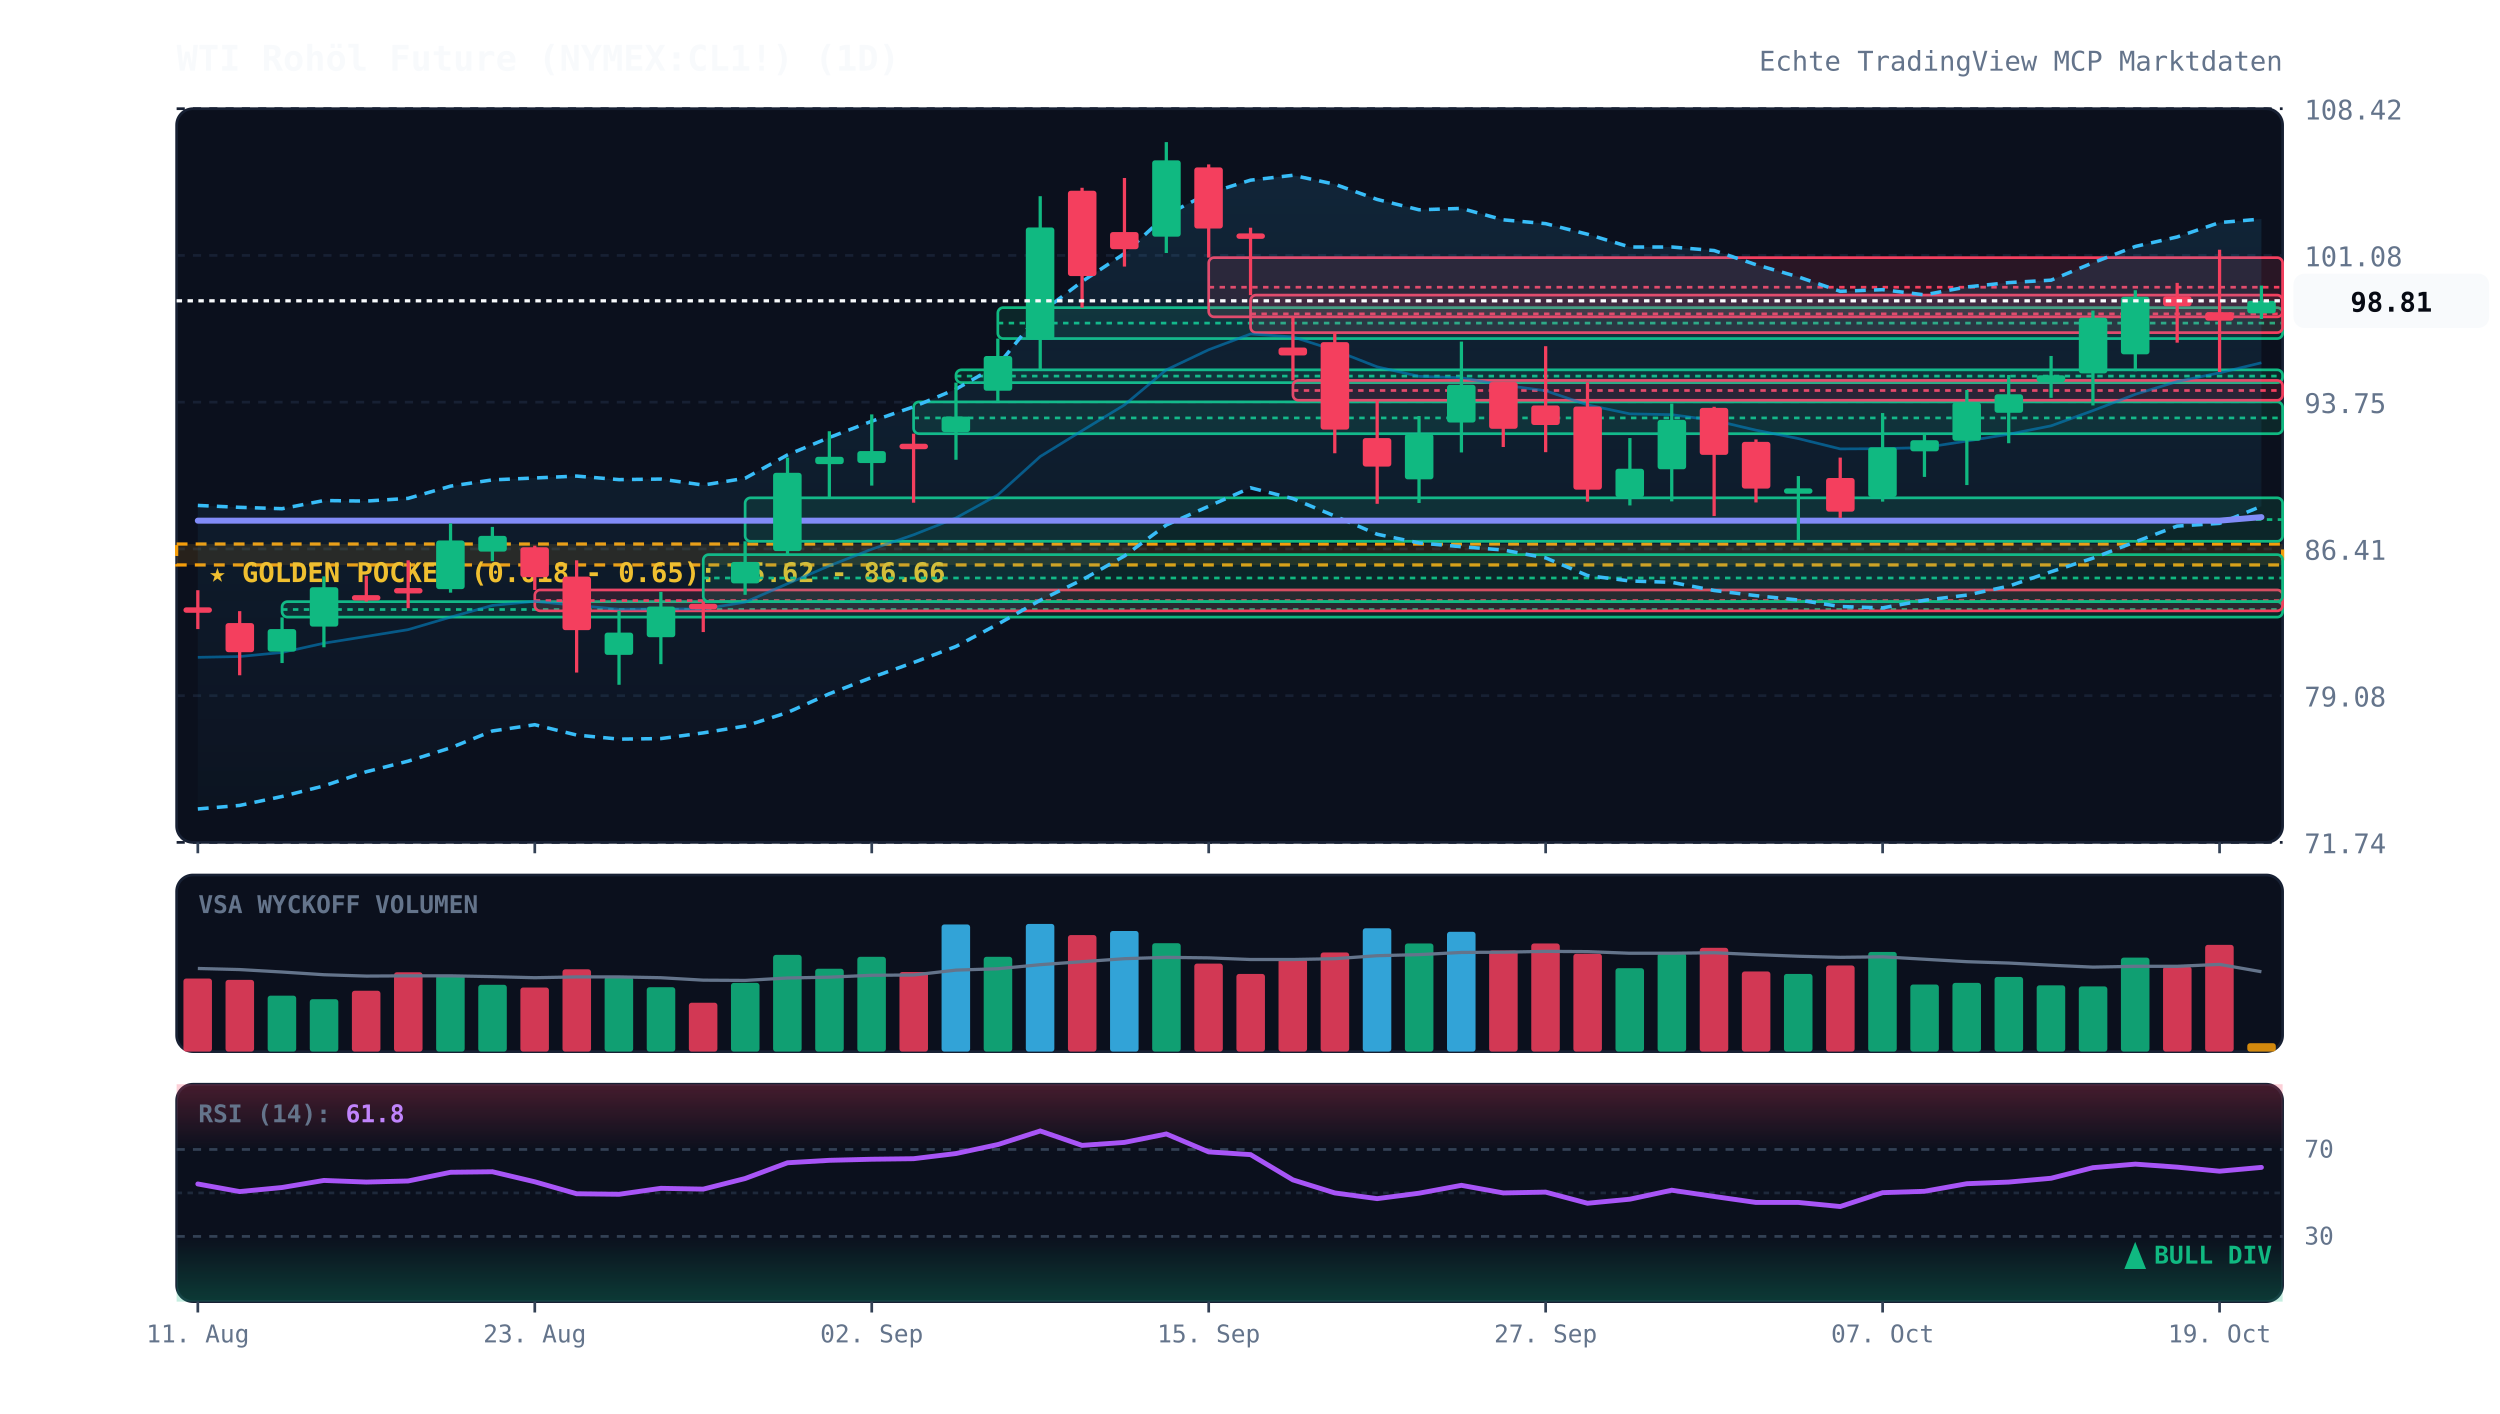
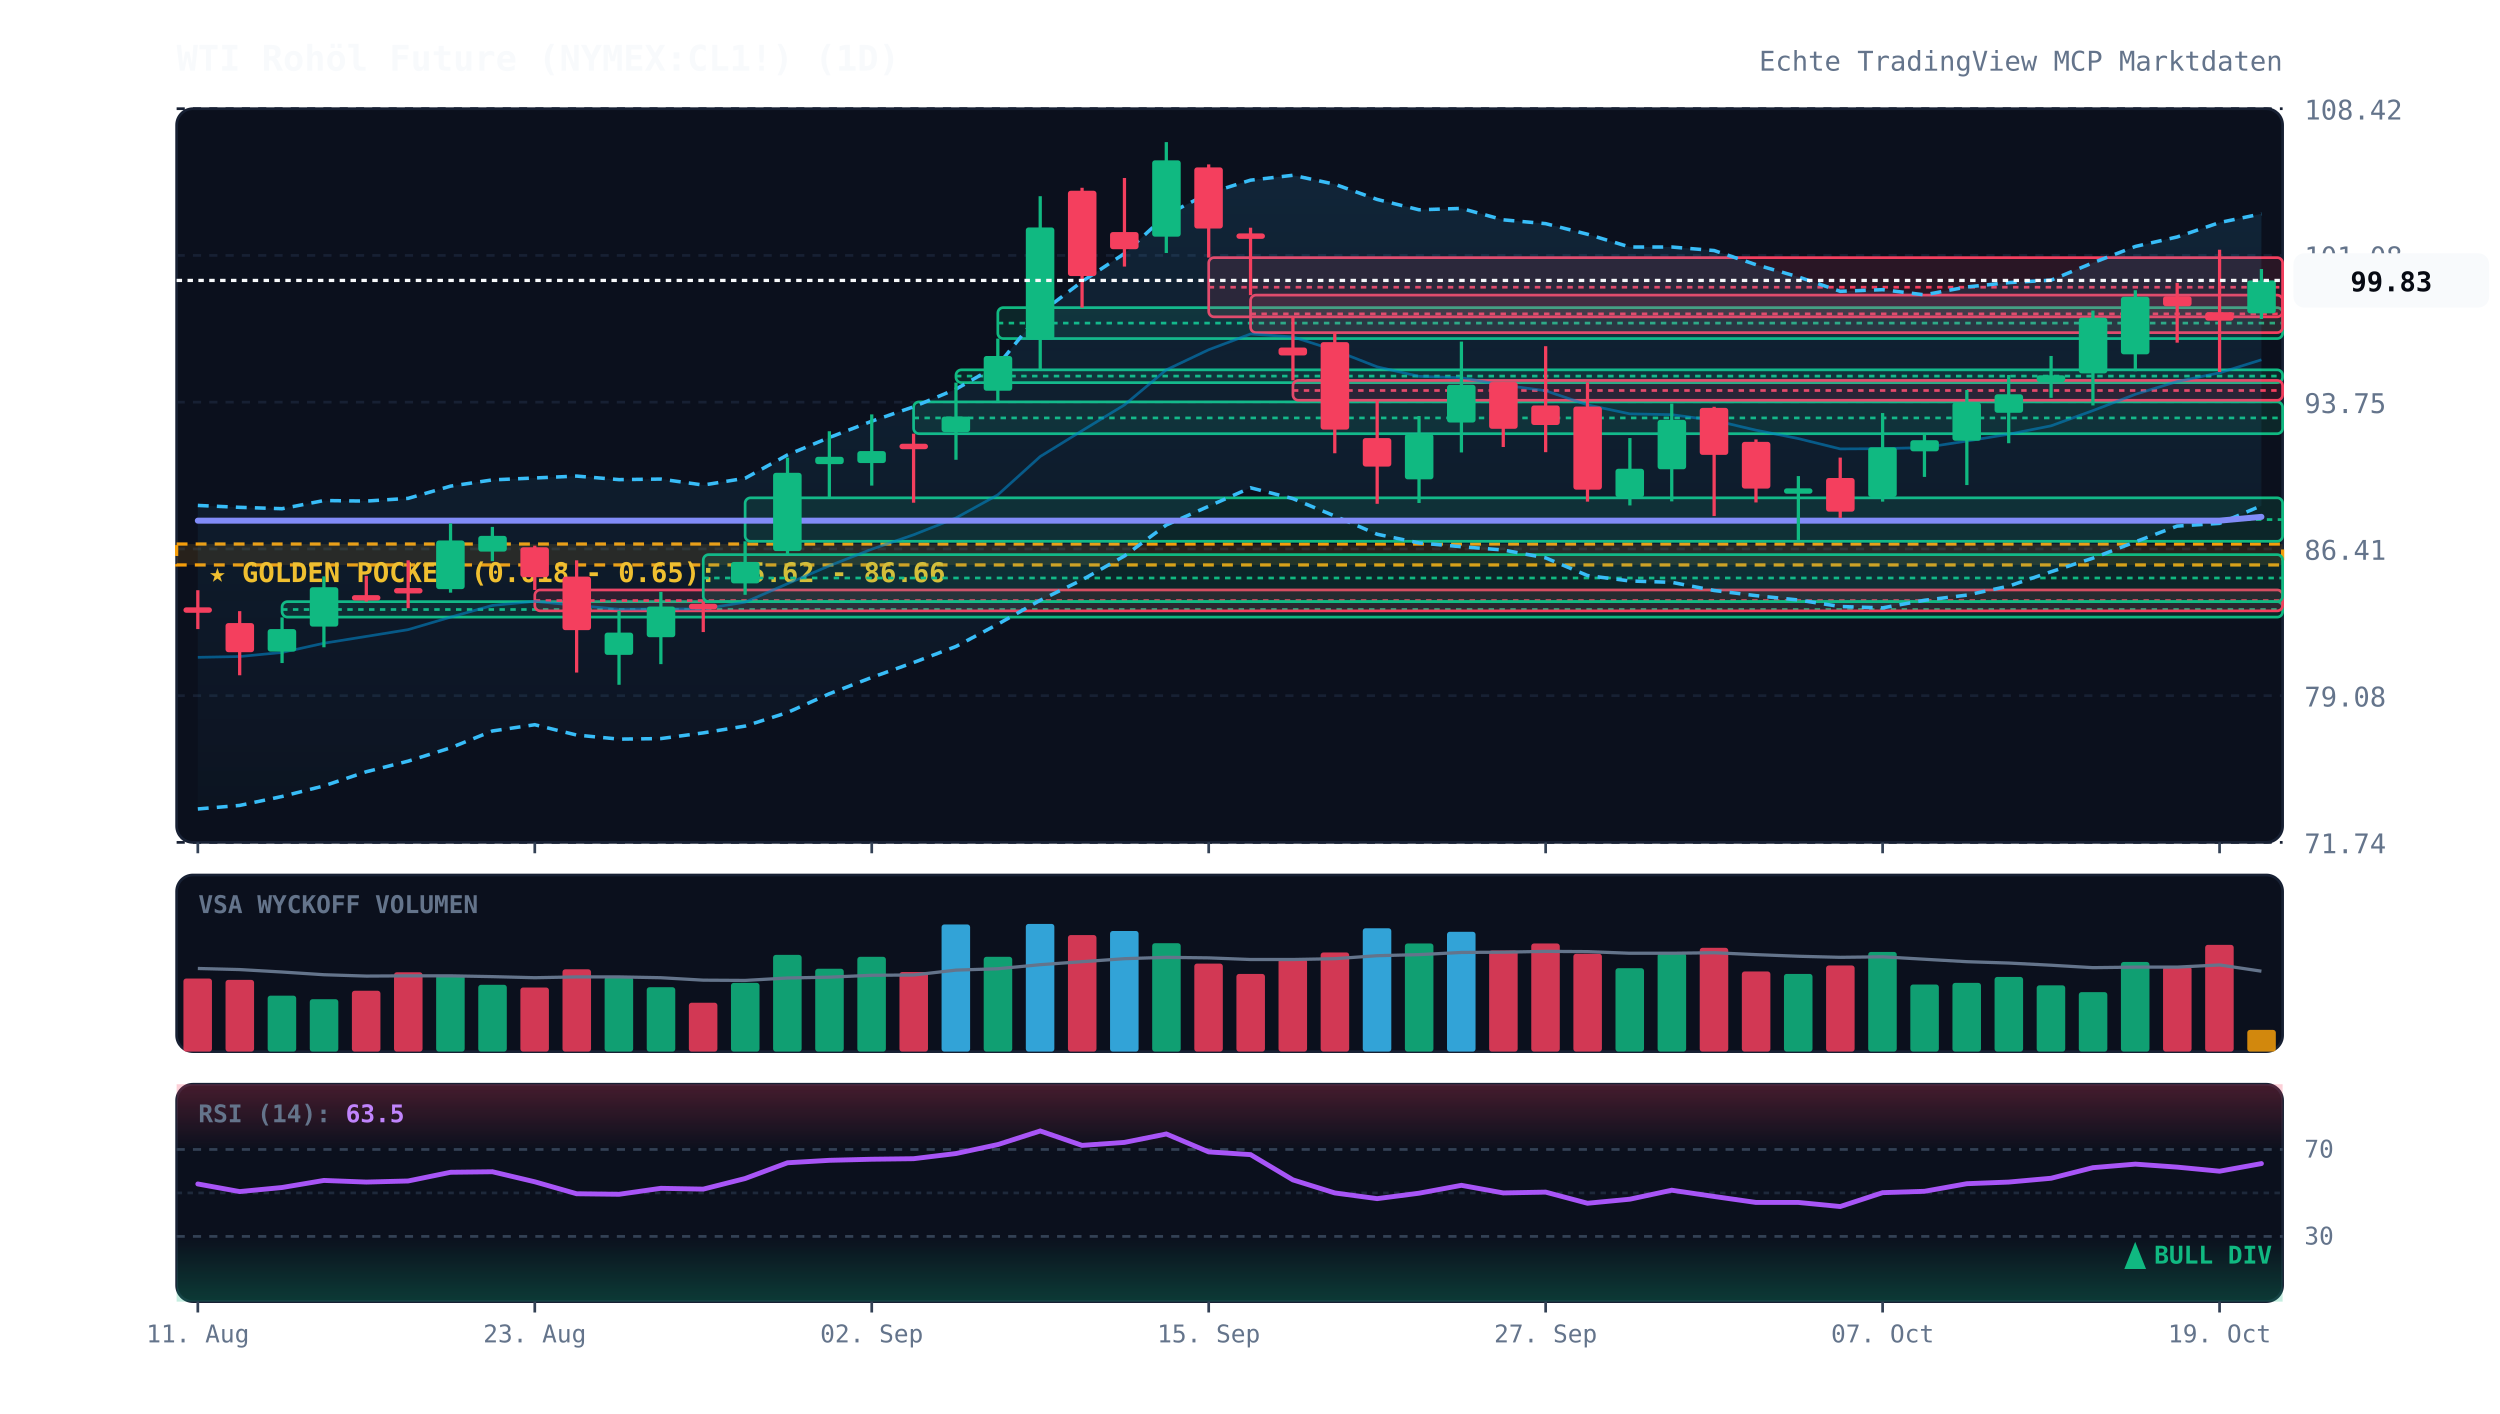
<svg xmlns="http://www.w3.org/2000/svg" viewBox="0 0 920 520" width="100%" height="100%" style="background:#070a13; font-family:'JetBrains Mono', monospace;">
  <defs>
    <linearGradient id="cloud-grad" x1="0%" y1="0%" x2="0%" y2="100%">
      <stop offset="0%" stop-color="#38bdf8" stop-opacity="0.12" />
      <stop offset="100%" stop-color="#38bdf8" stop-opacity="0.02" />
    </linearGradient>
    <linearGradient id="rsi-overbought" x1="0%" y1="0%" x2="0%" y2="100%">
      <stop offset="0%" stop-color="#f43f5e" stop-opacity="0.25" />
      <stop offset="100%" stop-color="#f43f5e" stop-opacity="0.0" />
    </linearGradient>
    <linearGradient id="rsi-oversold" x1="0%" y1="0%" x2="0%" y2="100%">
      <stop offset="0%" stop-color="#10b981" stop-opacity="0.0" />
      <stop offset="100%" stop-color="#10b981" stop-opacity="0.25" />
    </linearGradient>
  </defs>
  <rect x="65" y="40" width="775" height="270" fill="#0b101d" rx="6" stroke="#172033" stroke-width="1" />
  <rect x="65" y="322" width="775" height="65" fill="#0b101d" rx="6" stroke="#172033" stroke-width="1" />
  <rect x="65" y="399" width="775" height="80" fill="#0b101d" rx="6" stroke="#172033" stroke-width="1" />
  <line x1="65" y1="310.0" x2="840" y2="310.0" stroke="#172033" stroke-dasharray="3,3" stroke-width="1" />
  <text x="848" y="314.0" fill="#64748b" font-size="10" text-anchor="start">71.74</text>
  <line x1="65" y1="256.0" x2="840" y2="256.0" stroke="#172033" stroke-dasharray="3,3" stroke-width="1" />
  <text x="848" y="260.0" fill="#64748b" font-size="10" text-anchor="start">79.08</text>
  <line x1="65" y1="202.0" x2="840" y2="202.0" stroke="#172033" stroke-dasharray="3,3" stroke-width="1" />
  <text x="848" y="206.0" fill="#64748b" font-size="10" text-anchor="start">86.41</text>
  <line x1="65" y1="148.0" x2="840" y2="148.0" stroke="#172033" stroke-dasharray="3,3" stroke-width="1" />
  <text x="848" y="152.0" fill="#64748b" font-size="10" text-anchor="start">93.75</text>
  <line x1="65" y1="94.0" x2="840" y2="94.0" stroke="#172033" stroke-dasharray="3,3" stroke-width="1" />
  <text x="848" y="98.0" fill="#64748b" font-size="10" text-anchor="start">101.08</text>
  <line x1="65" y1="40.0" x2="840" y2="40.0" stroke="#172033" stroke-dasharray="3,3" stroke-width="1" />
  <text x="848" y="44.0" fill="#64748b" font-size="10" text-anchor="start">108.42</text>
  <rect x="65" y="200.2" width="775" height="7.7" fill="rgba(245, 158, 11, 0.12)" stroke="#f59e0b" stroke-dasharray="4,3" stroke-width="1.2" />
  <text x="77" y="214.2" fill="#fbbf24" font-size="10" font-weight="bold">★ GOLDEN POCKET (0.618 - 0.65): 85.62 - 86.66</text>
  <rect x="103.8" y="221.4" width="736.2" height="5.7" fill="rgba(16, 185, 129, 0.13)" stroke="#10b981" stroke-width="1" rx="2" />
  <line x1="103.8" y1="224.3" x2="840" y2="224.3" stroke="#10b981" stroke-dasharray="2,2" stroke-width="1" />
  <rect x="196.8" y="217.1" width="643.2" height="7.7" fill="rgba(244, 63, 94, 0.13)" stroke="#f43f5e" stroke-width="1" rx="2" />
  <line x1="196.8" y1="221.0" x2="840" y2="221.0" stroke="#f43f5e" stroke-dasharray="2,2" stroke-width="1" />
  <rect x="258.8" y="204.1" width="581.2" height="17.3" fill="rgba(16, 185, 129, 0.13)" stroke="#10b981" stroke-width="1" rx="2" />
  <line x1="258.8" y1="212.7" x2="840" y2="212.7" stroke="#10b981" stroke-dasharray="2,2" stroke-width="1" />
  <rect x="274.2" y="183.2" width="565.8" height="16.0" fill="rgba(16, 185, 129, 0.13)" stroke="#10b981" stroke-width="1" rx="2" />
  <line x1="274.2" y1="191.2" x2="840" y2="191.2" stroke="#10b981" stroke-dasharray="2,2" stroke-width="1" />
  <rect x="336.2" y="147.9" width="503.8" height="11.7" fill="rgba(16, 185, 129, 0.13)" stroke="#10b981" stroke-width="1" rx="2" />
  <line x1="336.2" y1="153.8" x2="840" y2="153.8" stroke="#10b981" stroke-dasharray="2,2" stroke-width="1" />
  <rect x="351.8" y="136.1" width="488.2" height="4.7" fill="rgba(16, 185, 129, 0.13)" stroke="#10b981" stroke-width="1" rx="2" />
  <line x1="351.8" y1="138.4" x2="840" y2="138.4" stroke="#10b981" stroke-dasharray="2,2" stroke-width="1" />
  <rect x="367.2" y="113.2" width="472.8" height="11.4" fill="rgba(16, 185, 129, 0.13)" stroke="#10b981" stroke-width="1" rx="2" />
  <line x1="367.2" y1="118.9" x2="840" y2="118.9" stroke="#10b981" stroke-dasharray="2,2" stroke-width="1" />
  <rect x="444.8" y="94.8" width="395.2" height="21.8" fill="rgba(244, 63, 94, 0.13)" stroke="#f43f5e" stroke-width="1" rx="2" />
  <line x1="444.8" y1="105.7" x2="840" y2="105.7" stroke="#f43f5e" stroke-dasharray="2,2" stroke-width="1" />
  <rect x="460.2" y="108.6" width="379.8" height="13.8" fill="rgba(244, 63, 94, 0.13)" stroke="#f43f5e" stroke-width="1" rx="2" />
  <line x1="460.2" y1="115.5" x2="840" y2="115.5" stroke="#f43f5e" stroke-dasharray="2,2" stroke-width="1" />
  <rect x="475.8" y="140.0" width="364.2" height="7.3" fill="rgba(244, 63, 94, 0.13)" stroke="#f43f5e" stroke-width="1" rx="2" />
  <line x1="475.8" y1="143.7" x2="840" y2="143.7" stroke="#f43f5e" stroke-dasharray="2,2" stroke-width="1" />
-   <polygon points="72.8,186.0 88.2,186.7 103.8,187.2 119.2,184.2 134.8,184.4 150.2,183.4 165.8,178.9 181.2,176.6 196.8,175.9 212.2,175.2 227.8,176.5 243.2,176.3 258.8,178.5 274.2,176.0 289.8,167.4 305.2,161.0 320.8,155.0 336.2,149.7 351.8,143.2 367.2,134.4 382.8,115.2 398.2,103.6 413.8,93.3 429.2,79.1 444.8,71.1 460.2,66.3 475.8,64.5 491.2,67.8 506.8,73.4 522.2,77.2 537.8,76.7 553.2,80.9 568.8,82.3 584.2,86.2 599.8,90.9 615.2,90.9 630.8,92.2 646.2,97.4 661.8,101.9 677.2,107.2 692.8,106.6 708.2,108.5 723.8,105.6 739.2,104.0 754.8,103.1 770.2,96.7 785.8,90.7 801.2,87.2 816.8,81.9 832.2,80.6 832.2,186.3 816.8,192.6 801.2,193.6 785.8,199.4 770.2,205.4 754.8,210.4 739.2,215.7 723.8,219.0 708.2,220.9 692.8,223.7 677.2,223.2 661.8,220.8 646.2,219.2 630.8,217.3 615.2,214.3 599.8,213.8 584.2,211.8 568.8,205.3 553.2,202.4 537.8,201.2 522.2,199.8 506.8,196.6 491.2,189.9 475.8,183.5 460.2,179.5 444.8,186.3 429.2,193.2 413.8,204.6 398.2,213.4 382.8,220.9 367.2,229.7 351.8,237.9 336.2,243.8 320.8,249.3 305.2,255.3 289.8,262.2 274.2,267.2 258.8,269.7 243.2,271.8 227.8,272.0 212.2,270.5 196.8,266.7 181.2,269.0 165.8,275.2 150.2,280.1 134.8,284.0 119.2,289.2 103.8,293.1 88.2,296.4 72.8,297.7" fill="url(#cloud-grad)" />
-   <polyline points="72.8,186.0 88.2,186.7 103.8,187.2 119.2,184.2 134.8,184.4 150.2,183.4 165.8,178.9 181.2,176.6 196.8,175.9 212.2,175.2 227.8,176.5 243.2,176.3 258.8,178.5 274.2,176.0 289.8,167.4 305.2,161.0 320.8,155.0 336.2,149.7 351.8,143.2 367.2,134.4 382.8,115.2 398.2,103.6 413.8,93.3 429.2,79.1 444.8,71.1 460.2,66.3 475.8,64.5 491.2,67.8 506.8,73.4 522.2,77.2 537.8,76.7 553.2,80.9 568.8,82.3 584.2,86.2 599.8,90.9 615.2,90.9 630.8,92.2 646.2,97.4 661.8,101.9 677.2,107.2 692.8,106.6 708.2,108.5 723.8,105.6 739.2,104.0 754.8,103.1 770.2,96.7 785.8,90.7 801.2,87.2 816.8,81.9 832.2,80.6" fill="none" stroke="#38bdf8" stroke-width="1.3" stroke-dasharray="4,3" />
-   <polyline points="72.8,297.7 88.2,296.4 103.8,293.1 119.2,289.2 134.8,284.0 150.2,280.1 165.8,275.2 181.2,269.0 196.8,266.7 212.2,270.5 227.8,272.0 243.2,271.8 258.8,269.7 274.2,267.2 289.8,262.2 305.2,255.3 320.8,249.3 336.2,243.8 351.8,237.9 367.2,229.7 382.8,220.9 398.2,213.4 413.8,204.6 429.2,193.2 444.8,186.3 460.2,179.5 475.8,183.5 491.2,189.9 506.8,196.6 522.2,199.8 537.8,201.2 553.2,202.4 568.8,205.3 584.2,211.8 599.8,213.8 615.2,214.3 630.8,217.3 646.2,219.2 661.8,220.8 677.2,223.2 692.8,223.7 708.2,220.9 723.8,219.0 739.2,215.7 754.8,210.4 770.2,205.4 785.8,199.4 801.2,193.6 816.8,192.6 832.2,186.3" fill="none" stroke="#38bdf8" stroke-width="1.3" stroke-dasharray="4,3" />
-   <polyline points="72.8,241.9 88.2,241.6 103.8,240.1 119.2,236.7 134.8,234.2 150.2,231.7 165.8,227.1 181.2,222.8 196.8,221.3 212.2,222.8 227.8,224.2 243.2,224.1 258.8,224.1 274.2,221.6 289.8,214.8 305.2,208.2 320.8,202.1 336.2,196.8 351.8,190.6 367.2,182.1 382.8,168.0 398.2,158.5 413.8,149.0 429.2,136.1 444.8,128.7 460.2,122.9 475.8,124.0 491.2,128.9 506.8,135.0 522.2,138.5 537.8,139.0 553.2,141.7 568.8,143.8 584.2,149.0 599.8,152.3 615.2,152.6 630.8,154.7 646.2,158.3 661.8,161.4 677.2,165.2 692.8,165.1 708.2,164.7 723.8,162.3 739.2,159.8 754.8,156.7 770.2,151.1 785.8,145.1 801.2,140.4 816.8,137.2 832.2,133.5" fill="none" stroke="#0284c7" stroke-width="1.0" stroke-opacity="0.6" />
-   <polyline points="72.8,191.6 88.2,191.6 103.8,191.6 119.2,191.6 134.8,191.6 150.2,191.6 165.8,191.6 181.2,191.6 196.8,191.6 212.2,191.6 227.8,191.6 243.2,191.6 258.8,191.6 274.2,191.6 289.8,191.6 305.2,191.6 320.8,191.6 336.2,191.6 351.8,191.6 367.2,191.6 382.8,191.6 398.2,191.6 413.8,191.6 429.2,191.6 444.8,191.6 460.2,191.6 475.8,191.6 491.2,191.6 506.8,191.6 522.2,191.6 537.8,191.6 553.2,191.6 568.8,191.6 584.2,191.6 599.8,191.6 615.2,191.6 630.8,191.6 646.2,191.6 661.8,191.6 677.2,191.6 692.8,191.6 708.2,191.6 723.8,191.6 739.2,191.6 754.8,191.6 770.2,191.6 785.8,191.6 801.2,191.6 816.8,191.6 832.2,190.3" fill="none" stroke="#818cf8" stroke-width="2.2" stroke-linecap="round" />
+   <polygon points="72.8,186.0 88.2,186.7 103.8,187.2 119.2,184.2 134.8,184.4 150.2,183.4 165.8,178.9 181.2,176.6 196.8,175.9 212.2,175.2 227.8,176.5 243.2,176.3 258.8,178.5 274.2,176.0 289.8,167.4 305.2,161.0 320.8,155.0 336.2,149.7 351.8,143.2 367.2,134.4 382.8,115.2 398.2,103.6 413.8,93.3 429.2,79.1 444.8,71.1 460.2,66.3 475.8,64.5 491.2,67.8 506.8,73.4 522.2,77.2 537.8,76.7 553.2,80.9 568.8,82.3 584.2,86.2 599.8,90.9 615.2,90.9 630.8,92.2 646.2,97.4 661.8,101.9 677.2,107.2 692.8,106.6 708.2,108.5 723.8,105.6 739.2,104.0 754.8,103.1 770.2,96.7 785.8,90.7 801.2,87.2 816.8,81.9 832.2,78.7 832.2,186.1 816.8,192.6 801.2,193.6 785.8,199.4 770.2,205.4 754.8,210.4 739.2,215.7 723.8,219.0 708.2,220.9 692.8,223.7 677.2,223.2 661.8,220.8 646.2,219.2 630.8,217.3 615.2,214.3 599.8,213.8 584.2,211.8 568.8,205.3 553.2,202.4 537.8,201.2 522.2,199.8 506.8,196.6 491.2,189.9 475.8,183.5 460.2,179.5 444.8,186.3 429.2,193.2 413.8,204.6 398.2,213.4 382.8,220.9 367.2,229.7 351.8,237.9 336.2,243.8 320.8,249.3 305.2,255.3 289.8,262.2 274.2,267.2 258.8,269.7 243.2,271.8 227.8,272.0 212.2,270.5 196.8,266.7 181.2,269.0 165.8,275.2 150.2,280.1 134.8,284.0 119.2,289.2 103.8,293.1 88.2,296.4 72.8,297.7" fill="url(#cloud-grad)" />
+   <polyline points="72.8,186.0 88.2,186.7 103.8,187.2 119.2,184.2 134.8,184.4 150.2,183.4 165.8,178.9 181.2,176.6 196.8,175.9 212.2,175.2 227.8,176.5 243.2,176.3 258.8,178.5 274.2,176.0 289.8,167.4 305.2,161.0 320.8,155.0 336.2,149.7 351.8,143.2 367.2,134.4 382.8,115.2 398.2,103.6 413.8,93.3 429.2,79.1 444.8,71.1 460.2,66.3 475.8,64.5 491.2,67.8 506.8,73.4 522.2,77.2 537.8,76.7 553.2,80.9 568.8,82.3 584.2,86.2 599.8,90.9 615.2,90.9 630.8,92.2 646.2,97.4 661.8,101.9 677.2,107.2 692.8,106.6 708.2,108.5 723.8,105.6 739.2,104.0 754.8,103.1 770.2,96.7 785.8,90.7 801.2,87.2 816.8,81.9 832.2,78.7" fill="none" stroke="#38bdf8" stroke-width="1.3" stroke-dasharray="4,3" />
+   <polyline points="72.8,297.7 88.2,296.4 103.8,293.1 119.2,289.2 134.8,284.0 150.2,280.1 165.8,275.2 181.2,269.0 196.8,266.7 212.2,270.5 227.8,272.0 243.2,271.8 258.8,269.7 274.2,267.2 289.8,262.2 305.2,255.3 320.8,249.3 336.2,243.8 351.8,237.9 367.2,229.7 382.8,220.9 398.2,213.4 413.8,204.6 429.2,193.2 444.8,186.3 460.2,179.5 475.8,183.5 491.2,189.9 506.8,196.6 522.2,199.8 537.8,201.2 553.2,202.4 568.8,205.3 584.2,211.8 599.8,213.8 615.2,214.3 630.8,217.3 646.2,219.2 661.8,220.8 677.2,223.2 692.8,223.7 708.2,220.9 723.8,219.0 739.2,215.7 754.8,210.4 770.2,205.4 785.8,199.4 801.2,193.6 816.8,192.6 832.2,186.1" fill="none" stroke="#38bdf8" stroke-width="1.3" stroke-dasharray="4,3" />
+   <polyline points="72.8,241.9 88.2,241.6 103.8,240.1 119.2,236.7 134.8,234.2 150.2,231.7 165.8,227.1 181.2,222.8 196.8,221.3 212.2,222.8 227.8,224.2 243.2,224.1 258.8,224.1 274.2,221.6 289.8,214.8 305.2,208.2 320.8,202.1 336.2,196.8 351.8,190.6 367.2,182.1 382.8,168.0 398.2,158.5 413.8,149.0 429.2,136.1 444.8,128.7 460.2,122.9 475.8,124.0 491.2,128.9 506.8,135.0 522.2,138.5 537.8,139.0 553.2,141.7 568.8,143.8 584.2,149.0 599.8,152.3 615.2,152.6 630.8,154.7 646.2,158.3 661.8,161.4 677.2,165.2 692.8,165.1 708.2,164.7 723.8,162.3 739.2,159.8 754.8,156.7 770.2,151.1 785.8,145.1 801.2,140.4 816.8,137.2 832.2,132.4" fill="none" stroke="#0284c7" stroke-width="1.0" stroke-opacity="0.6" />
+   <polyline points="72.8,191.6 88.2,191.6 103.8,191.6 119.2,191.6 134.8,191.6 150.2,191.6 165.8,191.6 181.2,191.6 196.8,191.6 212.2,191.6 227.8,191.6 243.2,191.6 258.8,191.6 274.2,191.6 289.8,191.6 305.2,191.6 320.8,191.6 336.2,191.6 351.8,191.6 367.2,191.6 382.8,191.6 398.2,191.6 413.8,191.6 429.2,191.6 444.8,191.6 460.2,191.6 475.8,191.6 491.2,191.6 506.8,191.6 522.2,191.6 537.8,191.6 553.2,191.6 568.8,191.6 584.2,191.6 599.8,191.6 615.2,191.6 630.8,191.6 646.2,191.6 661.8,191.6 677.2,191.6 692.8,191.6 708.2,191.6 723.8,191.6 739.2,191.6 754.8,191.6 770.2,191.6 785.8,191.6 801.2,191.6 816.8,191.6 832.2,190.2" fill="none" stroke="#818cf8" stroke-width="2.2" stroke-linecap="round" />
  <line x1="72.8" y1="217.2" x2="72.8" y2="231.5" stroke="#f43f5e" stroke-width="1.2" />
  <rect x="67.5" y="223.5" width="10.5" height="2.0" fill="#f43f5e" rx="1" />
  <line x1="88.2" y1="224.9" x2="88.2" y2="248.5" stroke="#f43f5e" stroke-width="1.2" />
  <rect x="83.0" y="229.3" width="10.5" height="10.7" fill="#f43f5e" rx="1" />
  <line x1="103.8" y1="227.2" x2="103.8" y2="244.0" stroke="#10b981" stroke-width="1.2" />
  <rect x="98.5" y="231.5" width="10.5" height="8.3" fill="#10b981" rx="1" />
  <line x1="119.2" y1="212.1" x2="119.2" y2="238.2" stroke="#10b981" stroke-width="1.2" />
  <rect x="114.0" y="216.1" width="10.5" height="14.5" fill="#10b981" rx="1" />
  <line x1="134.8" y1="211.9" x2="134.8" y2="221.4" stroke="#f43f5e" stroke-width="1.2" />
  <rect x="129.5" y="219.0" width="10.5" height="2.0" fill="#f43f5e" rx="1" />
  <line x1="150.2" y1="206.2" x2="150.2" y2="223.8" stroke="#f43f5e" stroke-width="1.2" />
  <rect x="145.0" y="216.4" width="10.5" height="2.0" fill="#f43f5e" rx="1" />
  <line x1="165.8" y1="192.6" x2="165.8" y2="218.1" stroke="#10b981" stroke-width="1.2" />
  <rect x="160.5" y="198.9" width="10.5" height="17.9" fill="#10b981" rx="1" />
  <line x1="181.2" y1="193.9" x2="181.2" y2="206.5" stroke="#10b981" stroke-width="1.2" />
  <rect x="176.0" y="197.2" width="10.5" height="5.8" fill="#10b981" rx="1" />
  <line x1="196.8" y1="200.8" x2="196.8" y2="217.1" stroke="#f43f5e" stroke-width="1.2" />
  <rect x="191.5" y="201.4" width="10.5" height="11.0" fill="#f43f5e" rx="1" />
  <line x1="212.2" y1="206.2" x2="212.2" y2="247.5" stroke="#f43f5e" stroke-width="1.2" />
  <rect x="207.0" y="212.2" width="10.5" height="19.7" fill="#f43f5e" rx="1" />
  <line x1="227.8" y1="224.8" x2="227.8" y2="252.0" stroke="#10b981" stroke-width="1.2" />
  <rect x="222.5" y="232.8" width="10.5" height="8.2" fill="#10b981" rx="1" />
  <line x1="243.2" y1="217.8" x2="243.2" y2="244.4" stroke="#10b981" stroke-width="1.2" />
  <rect x="238.0" y="223.2" width="10.5" height="11.3" fill="#10b981" rx="1" />
  <line x1="258.8" y1="221.4" x2="258.8" y2="232.6" stroke="#f43f5e" stroke-width="1.2" />
  <rect x="253.5" y="222.2" width="10.5" height="2.0" fill="#f43f5e" rx="1" />
  <line x1="274.2" y1="199.2" x2="274.2" y2="218.9" stroke="#10b981" stroke-width="1.2" />
  <rect x="269.0" y="206.8" width="10.5" height="7.9" fill="#10b981" rx="1" />
  <line x1="289.8" y1="168.4" x2="289.8" y2="204.1" stroke="#10b981" stroke-width="1.2" />
  <rect x="284.5" y="174.0" width="10.5" height="28.8" fill="#10b981" rx="1" />
  <line x1="305.2" y1="158.7" x2="305.2" y2="183.2" stroke="#10b981" stroke-width="1.2" />
  <rect x="300.0" y="168.1" width="10.5" height="2.7" fill="#10b981" rx="1" />
  <line x1="320.8" y1="152.5" x2="320.8" y2="178.7" stroke="#10b981" stroke-width="1.2" />
  <rect x="315.5" y="166.0" width="10.5" height="4.4" fill="#10b981" rx="1" />
  <line x1="336.2" y1="159.6" x2="336.2" y2="185.0" stroke="#f43f5e" stroke-width="1.2" />
  <rect x="331.0" y="163.3" width="10.5" height="2.0" fill="#f43f5e" rx="1" />
  <line x1="351.8" y1="140.8" x2="351.8" y2="169.2" stroke="#10b981" stroke-width="1.2" />
  <rect x="346.5" y="153.3" width="10.5" height="5.7" fill="#10b981" rx="1" />
  <line x1="367.2" y1="124.6" x2="367.2" y2="147.9" stroke="#10b981" stroke-width="1.2" />
  <rect x="362.0" y="131.0" width="10.5" height="12.8" fill="#10b981" rx="1" />
  <line x1="382.8" y1="72.2" x2="382.8" y2="136.1" stroke="#10b981" stroke-width="1.2" />
  <rect x="377.5" y="83.7" width="10.5" height="41.2" fill="#10b981" rx="1" />
  <line x1="398.2" y1="69.1" x2="398.2" y2="113.2" stroke="#f43f5e" stroke-width="1.2" />
  <rect x="393.0" y="70.2" width="10.5" height="31.4" fill="#f43f5e" rx="1" />
  <line x1="413.8" y1="65.5" x2="413.8" y2="98.1" stroke="#f43f5e" stroke-width="1.2" />
  <rect x="408.5" y="85.4" width="10.5" height="6.3" fill="#f43f5e" rx="1" />
  <line x1="429.2" y1="52.3" x2="429.2" y2="93.1" stroke="#10b981" stroke-width="1.2" />
  <rect x="424.0" y="59.0" width="10.5" height="28.1" fill="#10b981" rx="1" />
  <line x1="444.8" y1="60.5" x2="444.8" y2="94.8" stroke="#f43f5e" stroke-width="1.2" />
  <rect x="439.5" y="61.6" width="10.5" height="22.5" fill="#f43f5e" rx="1" />
  <line x1="460.2" y1="83.8" x2="460.2" y2="108.6" stroke="#f43f5e" stroke-width="1.2" />
  <rect x="455.0" y="85.9" width="10.5" height="2.0" fill="#f43f5e" rx="1" />
  <line x1="475.8" y1="116.6" x2="475.8" y2="140.0" stroke="#f43f5e" stroke-width="1.2" />
  <rect x="470.5" y="127.9" width="10.5" height="2.9" fill="#f43f5e" rx="1" />
  <line x1="491.2" y1="122.4" x2="491.2" y2="166.8" stroke="#f43f5e" stroke-width="1.2" />
  <rect x="486.0" y="125.9" width="10.5" height="32.2" fill="#f43f5e" rx="1" />
  <line x1="506.8" y1="147.3" x2="506.8" y2="185.4" stroke="#f43f5e" stroke-width="1.2" />
  <rect x="501.5" y="161.2" width="10.5" height="10.5" fill="#f43f5e" rx="1" />
  <line x1="522.2" y1="153.1" x2="522.2" y2="185.1" stroke="#10b981" stroke-width="1.2" />
  <rect x="517.0" y="159.7" width="10.5" height="16.7" fill="#10b981" rx="1" />
  <line x1="537.8" y1="125.7" x2="537.8" y2="166.5" stroke="#10b981" stroke-width="1.2" />
  <rect x="532.5" y="141.6" width="10.5" height="13.9" fill="#10b981" rx="1" />
  <line x1="553.2" y1="140.6" x2="553.2" y2="164.5" stroke="#f43f5e" stroke-width="1.2" />
  <rect x="548.0" y="140.6" width="10.5" height="17.2" fill="#f43f5e" rx="1" />
  <line x1="568.8" y1="127.4" x2="568.8" y2="166.4" stroke="#f43f5e" stroke-width="1.2" />
  <rect x="563.5" y="149.2" width="10.5" height="7.2" fill="#f43f5e" rx="1" />
  <line x1="584.2" y1="140.7" x2="584.2" y2="184.6" stroke="#f43f5e" stroke-width="1.2" />
  <rect x="579.0" y="149.6" width="10.5" height="30.6" fill="#f43f5e" rx="1" />
  <line x1="599.8" y1="161.2" x2="599.8" y2="186.0" stroke="#10b981" stroke-width="1.2" />
  <rect x="594.5" y="172.5" width="10.5" height="10.5" fill="#10b981" rx="1" />
  <line x1="615.2" y1="148.5" x2="615.2" y2="184.5" stroke="#10b981" stroke-width="1.2" />
  <rect x="610.0" y="154.5" width="10.5" height="18.2" fill="#10b981" rx="1" />
  <line x1="630.8" y1="149.7" x2="630.8" y2="189.9" stroke="#f43f5e" stroke-width="1.2" />
  <rect x="625.5" y="150.1" width="10.5" height="17.3" fill="#f43f5e" rx="1" />
  <line x1="646.2" y1="161.7" x2="646.2" y2="184.9" stroke="#f43f5e" stroke-width="1.2" />
  <rect x="641.0" y="162.6" width="10.5" height="17.2" fill="#f43f5e" rx="1" />
  <line x1="661.8" y1="175.2" x2="661.8" y2="198.7" stroke="#10b981" stroke-width="1.2" />
  <rect x="656.5" y="179.7" width="10.5" height="2.0" fill="#10b981" rx="1" />
  <line x1="677.2" y1="168.4" x2="677.2" y2="190.6" stroke="#f43f5e" stroke-width="1.2" />
  <rect x="672.0" y="175.9" width="10.5" height="12.4" fill="#f43f5e" rx="1" />
  <line x1="692.8" y1="152.0" x2="692.8" y2="184.6" stroke="#10b981" stroke-width="1.2" />
  <rect x="687.5" y="164.6" width="10.5" height="18.3" fill="#10b981" rx="1" />
  <line x1="708.2" y1="159.6" x2="708.2" y2="175.5" stroke="#10b981" stroke-width="1.2" />
  <rect x="703.0" y="162.0" width="10.5" height="4.1" fill="#10b981" rx="1" />
  <line x1="723.8" y1="143.5" x2="723.8" y2="178.5" stroke="#10b981" stroke-width="1.2" />
  <rect x="718.5" y="148.1" width="10.5" height="14.1" fill="#10b981" rx="1" />
  <line x1="739.2" y1="138.0" x2="739.2" y2="163.1" stroke="#10b981" stroke-width="1.2" />
  <rect x="734.0" y="145.1" width="10.5" height="6.8" fill="#10b981" rx="1" />
  <line x1="754.8" y1="131.0" x2="754.8" y2="146.4" stroke="#10b981" stroke-width="1.2" />
  <rect x="749.5" y="138.1" width="10.5" height="2.5" fill="#10b981" rx="1" />
  <line x1="770.2" y1="114.3" x2="770.2" y2="149.2" stroke="#10b981" stroke-width="1.2" />
  <rect x="765.0" y="116.9" width="10.5" height="20.5" fill="#10b981" rx="1" />
  <line x1="785.8" y1="106.8" x2="785.8" y2="136.6" stroke="#10b981" stroke-width="1.2" />
  <rect x="780.5" y="109.2" width="10.5" height="21.2" fill="#10b981" rx="1" />
  <line x1="801.2" y1="104.1" x2="801.2" y2="126.1" stroke="#f43f5e" stroke-width="1.2" />
  <rect x="796.0" y="109.0" width="10.5" height="3.7" fill="#f43f5e" rx="1" />
  <line x1="816.8" y1="91.9" x2="816.8" y2="136.9" stroke="#f43f5e" stroke-width="1.2" />
  <rect x="811.5" y="114.9" width="10.5" height="3.1" fill="#f43f5e" rx="1" />
-   <line x1="832.2" y1="105.1" x2="832.2" y2="117.4" stroke="#10b981" stroke-width="1.2" />
-   <rect x="827.0" y="110.7" width="10.5" height="4.6" fill="#10b981" rx="1" />
-   <line x1="65" y1="110.7" x2="840" y2="110.7" stroke="#f8fafc" stroke-width="1.2" stroke-dasharray="2,2" />
-   <rect x="844" y="100.7" width="72" height="20" fill="#f8fafc" rx="4" />
-   <text x="880" y="114.7" fill="#070a13" font-size="10" font-weight="bold" text-anchor="middle">98.81</text>
+   <line x1="832.2" y1="99.0" x2="832.2" y2="117.4" stroke="#10b981" stroke-width="1.2" />
+   <rect x="827.0" y="103.2" width="10.5" height="12.1" fill="#10b981" rx="1" />
+   <line x1="65" y1="103.2" x2="840" y2="103.2" stroke="#f8fafc" stroke-width="1.2" stroke-dasharray="2,2" />
+   <rect x="844" y="93.2" width="72" height="20" fill="#f8fafc" rx="4" />
+   <text x="880" y="107.2" fill="#070a13" font-size="10" font-weight="bold" text-anchor="middle">99.83</text>
  <text x="73" y="336" fill="#64748b" font-size="9" font-weight="bold">VSA WYCKOFF VOLUMEN</text>
  <rect x="67.5" y="360.1" width="10.5" height="26.9" fill="#f43f5e" opacity="0.85" rx="1" />
  <rect x="83.0" y="360.6" width="10.5" height="26.4" fill="#f43f5e" opacity="0.85" rx="1" />
  <rect x="98.5" y="366.4" width="10.5" height="20.6" fill="#10b981" opacity="0.85" rx="1" />
  <rect x="114.0" y="367.7" width="10.5" height="19.3" fill="#10b981" opacity="0.85" rx="1" />
  <rect x="129.5" y="364.6" width="10.5" height="22.4" fill="#f43f5e" opacity="0.85" rx="1" />
  <rect x="145.0" y="357.8" width="10.5" height="29.2" fill="#f43f5e" opacity="0.85" rx="1" />
  <rect x="160.5" y="358.8" width="10.5" height="28.2" fill="#10b981" opacity="0.85" rx="1" />
  <rect x="176.0" y="362.4" width="10.5" height="24.6" fill="#10b981" opacity="0.85" rx="1" />
  <rect x="191.5" y="363.4" width="10.5" height="23.6" fill="#f43f5e" opacity="0.85" rx="1" />
  <rect x="207.0" y="356.7" width="10.5" height="30.3" fill="#f43f5e" opacity="0.85" rx="1" />
  <rect x="222.5" y="359.5" width="10.5" height="27.5" fill="#10b981" opacity="0.85" rx="1" />
  <rect x="238.0" y="363.3" width="10.5" height="23.7" fill="#10b981" opacity="0.85" rx="1" />
  <rect x="253.5" y="369.0" width="10.5" height="18.0" fill="#f43f5e" opacity="0.85" rx="1" />
  <rect x="269.0" y="361.7" width="10.5" height="25.3" fill="#10b981" opacity="0.85" rx="1" />
  <rect x="284.5" y="351.4" width="10.5" height="35.6" fill="#10b981" opacity="0.85" rx="1" />
  <rect x="300.0" y="356.5" width="10.5" height="30.5" fill="#10b981" opacity="0.85" rx="1" />
  <rect x="315.5" y="352.1" width="10.5" height="34.9" fill="#10b981" opacity="0.85" rx="1" />
  <rect x="331.0" y="357.7" width="10.5" height="29.3" fill="#f43f5e" opacity="0.85" rx="1" />
  <rect x="346.5" y="340.2" width="10.5" height="46.8" fill="#38bdf8" opacity="0.85" rx="1" />
  <rect x="362.0" y="352.1" width="10.5" height="34.9" fill="#10b981" opacity="0.85" rx="1" />
  <rect x="377.5" y="340.0" width="10.5" height="47.0" fill="#38bdf8" opacity="0.85" rx="1" />
  <rect x="393.0" y="344.1" width="10.5" height="42.9" fill="#f43f5e" opacity="0.85" rx="1" />
  <rect x="408.5" y="342.6" width="10.5" height="44.4" fill="#38bdf8" opacity="0.85" rx="1" />
  <rect x="424.0" y="347.1" width="10.5" height="39.9" fill="#10b981" opacity="0.85" rx="1" />
  <rect x="439.5" y="354.6" width="10.5" height="32.4" fill="#f43f5e" opacity="0.85" rx="1" />
  <rect x="455.0" y="358.4" width="10.5" height="28.6" fill="#f43f5e" opacity="0.85" rx="1" />
  <rect x="470.5" y="352.9" width="10.5" height="34.1" fill="#f43f5e" opacity="0.85" rx="1" />
  <rect x="486.0" y="350.5" width="10.5" height="36.5" fill="#f43f5e" opacity="0.85" rx="1" />
  <rect x="501.5" y="341.6" width="10.5" height="45.4" fill="#38bdf8" opacity="0.85" rx="1" />
  <rect x="517.0" y="347.2" width="10.5" height="39.8" fill="#10b981" opacity="0.85" rx="1" />
  <rect x="532.5" y="342.9" width="10.5" height="44.1" fill="#38bdf8" opacity="0.85" rx="1" />
  <rect x="548.0" y="349.8" width="10.5" height="37.2" fill="#f43f5e" opacity="0.85" rx="1" />
  <rect x="563.5" y="347.2" width="10.5" height="39.8" fill="#f43f5e" opacity="0.85" rx="1" />
  <rect x="579.0" y="351.0" width="10.5" height="36.0" fill="#f43f5e" opacity="0.85" rx="1" />
  <rect x="594.5" y="356.3" width="10.5" height="30.7" fill="#10b981" opacity="0.85" rx="1" />
  <rect x="610.0" y="350.8" width="10.5" height="36.2" fill="#10b981" opacity="0.85" rx="1" />
  <rect x="625.5" y="348.8" width="10.5" height="38.2" fill="#f43f5e" opacity="0.85" rx="1" />
  <rect x="641.0" y="357.5" width="10.5" height="29.5" fill="#f43f5e" opacity="0.85" rx="1" />
  <rect x="656.5" y="358.4" width="10.5" height="28.6" fill="#10b981" opacity="0.85" rx="1" />
  <rect x="672.0" y="355.3" width="10.5" height="31.7" fill="#f43f5e" opacity="0.85" rx="1" />
  <rect x="687.5" y="350.3" width="10.5" height="36.7" fill="#10b981" opacity="0.85" rx="1" />
  <rect x="703.0" y="362.3" width="10.5" height="24.7" fill="#10b981" opacity="0.85" rx="1" />
  <rect x="718.5" y="361.7" width="10.5" height="25.3" fill="#10b981" opacity="0.85" rx="1" />
  <rect x="734.0" y="359.5" width="10.5" height="27.5" fill="#10b981" opacity="0.85" rx="1" />
  <rect x="749.5" y="362.6" width="10.5" height="24.4" fill="#10b981" opacity="0.85" rx="1" />
-   <rect x="765.0" y="363.0" width="10.5" height="24.0" fill="#10b981" opacity="0.85" rx="1" />
-   <rect x="780.5" y="352.4" width="10.5" height="34.6" fill="#10b981" opacity="0.85" rx="1" />
+   <rect x="765.0" y="365.1" width="10.5" height="21.9" fill="#10b981" opacity="0.85" rx="1" />
+   <rect x="780.5" y="354.0" width="10.5" height="33.0" fill="#10b981" opacity="0.85" rx="1" />
  <rect x="796.0" y="355.7" width="10.5" height="31.3" fill="#f43f5e" opacity="0.85" rx="1" />
  <rect x="811.5" y="347.7" width="10.5" height="39.3" fill="#f43f5e" opacity="0.85" rx="1" />
-   <rect x="827.0" y="383.9" width="10.5" height="3.1" fill="#f59e0b" opacity="0.85" rx="1" />
-   <polyline points="72.8,356.4 88.2,356.8 103.8,357.7 119.2,358.7 134.8,359.2 150.2,359.1 165.8,359.1 181.2,359.4 196.8,359.8 212.2,359.5 227.8,359.5 243.2,359.8 258.8,360.7 274.2,360.8 289.8,359.9 305.2,359.6 320.8,358.9 336.2,358.8 351.8,357.0 367.2,356.5 382.8,355.0 398.2,353.9 413.8,352.8 429.2,352.3 444.8,352.5 460.2,353.1 475.8,353.1 491.2,352.8 506.8,351.7 522.2,351.3 537.8,350.5 553.2,350.4 568.8,350.1 584.2,350.2 599.8,350.8 615.2,350.8 630.8,350.6 646.2,351.3 661.8,351.9 677.2,352.3 692.8,352.1 708.2,353.0 723.8,353.9 739.2,354.4 754.8,355.2 770.2,355.9 785.8,355.6 801.2,355.6 816.8,354.9 832.2,357.6" fill="none" stroke="#64748b" stroke-width="1.2" />
+   <rect x="827.0" y="379.0" width="10.5" height="8.0" fill="#f59e0b" opacity="0.85" rx="1" />
+   <polyline points="72.8,356.4 88.2,356.8 103.8,357.7 119.2,358.7 134.8,359.2 150.2,359.1 165.8,359.1 181.2,359.4 196.8,359.8 212.2,359.5 227.8,359.5 243.2,359.8 258.8,360.7 274.2,360.8 289.8,359.9 305.2,359.6 320.8,358.9 336.2,358.8 351.8,357.0 367.2,356.5 382.8,355.0 398.2,353.9 413.8,352.8 429.2,352.3 444.8,352.5 460.2,353.1 475.8,353.1 491.2,352.8 506.8,351.7 522.2,351.3 537.8,350.5 553.2,350.4 568.8,350.1 584.2,350.2 599.8,350.8 615.2,350.8 630.8,350.6 646.2,351.3 661.8,351.9 677.2,352.3 692.8,352.1 708.2,353.0 723.8,353.9 739.2,354.4 754.8,355.2 770.2,356.1 785.8,355.9 801.2,355.9 816.8,355.1 832.2,357.4" fill="none" stroke="#64748b" stroke-width="1.2" />
  <rect x="65" y="399" width="775" height="24.0" fill="url(#rsi-overbought)" />
  <rect x="65" y="455.0" width="775" height="24.0" fill="url(#rsi-oversold)" />
  <line x1="65" y1="423.0" x2="840" y2="423.0" stroke="#334155" stroke-dasharray="3,3" stroke-width="1" />
  <text x="848" y="426.0" fill="#64748b" font-size="9">70</text>
  <line x1="65" y1="439.0" x2="840" y2="439.0" stroke="#1e293b" stroke-dasharray="2,2" stroke-width="1" />
  <line x1="65" y1="455.0" x2="840" y2="455.0" stroke="#334155" stroke-dasharray="3,3" stroke-width="1" />
  <text x="848" y="458.0" fill="#64748b" font-size="9">30</text>
-   <polyline points="72.8,435.7 88.2,438.5 103.8,437.0 119.2,434.4 134.8,435.0 150.2,434.6 165.8,431.4 181.2,431.2 196.8,434.9 212.2,439.3 227.8,439.5 243.2,437.3 258.8,437.6 274.2,433.7 289.8,427.9 305.2,427.0 320.8,426.6 336.2,426.4 351.8,424.5 367.2,421.2 382.8,416.2 398.2,421.5 413.8,420.4 429.2,417.3 444.8,423.9 460.2,424.9 475.8,434.2 491.2,439.0 506.8,441.1 522.2,439.1 537.8,436.2 553.2,439.0 568.8,438.7 584.2,442.8 599.8,441.3 615.2,438.0 630.8,440.3 646.2,442.5 661.8,442.5 677.2,444.0 692.8,438.9 708.2,438.4 723.8,435.6 739.2,435.0 754.8,433.6 770.2,429.7 785.8,428.4 801.2,429.5 816.8,431.0 832.2,429.6" fill="none" stroke="#a855f7" stroke-width="1.8" stroke-linecap="round" />
+   <polyline points="72.8,435.7 88.2,438.5 103.8,437.0 119.2,434.4 134.8,435.0 150.2,434.6 165.8,431.4 181.2,431.2 196.8,434.9 212.2,439.3 227.8,439.5 243.2,437.3 258.8,437.6 274.2,433.7 289.8,427.9 305.2,427.0 320.8,426.6 336.2,426.4 351.8,424.5 367.2,421.2 382.8,416.2 398.2,421.5 413.8,420.4 429.2,417.3 444.8,423.9 460.2,424.9 475.8,434.2 491.2,439.0 506.8,441.1 522.2,439.1 537.8,436.2 553.2,439.0 568.8,438.7 584.2,442.8 599.8,441.3 615.2,438.0 630.8,440.3 646.2,442.5 661.8,442.5 677.2,444.0 692.8,438.9 708.2,438.4 723.8,435.6 739.2,435.0 754.8,433.6 770.2,429.7 785.8,428.4 801.2,429.5 816.8,431.0 832.2,428.2" fill="none" stroke="#a855f7" stroke-width="1.8" stroke-linecap="round" />
  <g transform="translate(785.75, 467)">
    <path d="M 0 -10 L 4 0 L -4 0 Z" fill="#10b981" />
    <text x="7" y="-2" fill="#10b981" font-size="9" font-weight="bold">BULL DIV</text>
  </g>
-   <text x="73" y="413" fill="#64748b" font-size="9" font-weight="bold">RSI (14): <tspan fill="#c084fc">61.8</tspan>
+   <text x="73" y="413" fill="#64748b" font-size="9" font-weight="bold">RSI (14): <tspan fill="#c084fc">63.5</tspan>
  </text>
  <line x1="72.8" y1="310" x2="72.8" y2="314" stroke="#334155" stroke-width="1" />
  <line x1="72.8" y1="479" x2="72.8" y2="483" stroke="#334155" stroke-width="1" />
  <text x="72.8" y="494" fill="#64748b" font-size="9" text-anchor="middle">11. Aug</text>
  <line x1="196.8" y1="310" x2="196.8" y2="314" stroke="#334155" stroke-width="1" />
  <line x1="196.8" y1="479" x2="196.8" y2="483" stroke="#334155" stroke-width="1" />
  <text x="196.8" y="494" fill="#64748b" font-size="9" text-anchor="middle">23. Aug</text>
  <line x1="320.8" y1="310" x2="320.8" y2="314" stroke="#334155" stroke-width="1" />
  <line x1="320.8" y1="479" x2="320.8" y2="483" stroke="#334155" stroke-width="1" />
  <text x="320.8" y="494" fill="#64748b" font-size="9" text-anchor="middle">02. Sep</text>
  <line x1="444.8" y1="310" x2="444.8" y2="314" stroke="#334155" stroke-width="1" />
  <line x1="444.8" y1="479" x2="444.8" y2="483" stroke="#334155" stroke-width="1" />
  <text x="444.8" y="494" fill="#64748b" font-size="9" text-anchor="middle">15. Sep</text>
  <line x1="568.8" y1="310" x2="568.8" y2="314" stroke="#334155" stroke-width="1" />
  <line x1="568.8" y1="479" x2="568.8" y2="483" stroke="#334155" stroke-width="1" />
  <text x="568.8" y="494" fill="#64748b" font-size="9" text-anchor="middle">27. Sep</text>
  <line x1="692.8" y1="310" x2="692.8" y2="314" stroke="#334155" stroke-width="1" />
  <line x1="692.8" y1="479" x2="692.8" y2="483" stroke="#334155" stroke-width="1" />
  <text x="692.8" y="494" fill="#64748b" font-size="9" text-anchor="middle">07. Oct</text>
  <line x1="816.8" y1="310" x2="816.8" y2="314" stroke="#334155" stroke-width="1" />
  <line x1="816.8" y1="479" x2="816.8" y2="483" stroke="#334155" stroke-width="1" />
  <text x="816.8" y="494" fill="#64748b" font-size="9" text-anchor="middle">19. Oct</text>
  <text x="65" y="26" fill="#f8fafc" font-size="13" font-weight="bold">WTI Rohöl Future (NYMEX:CL1!) (1D)</text>
  <text x="840" y="26" fill="#64748b" font-size="10" text-anchor="end">Echte TradingView MCP Marktdaten</text>
</svg>
